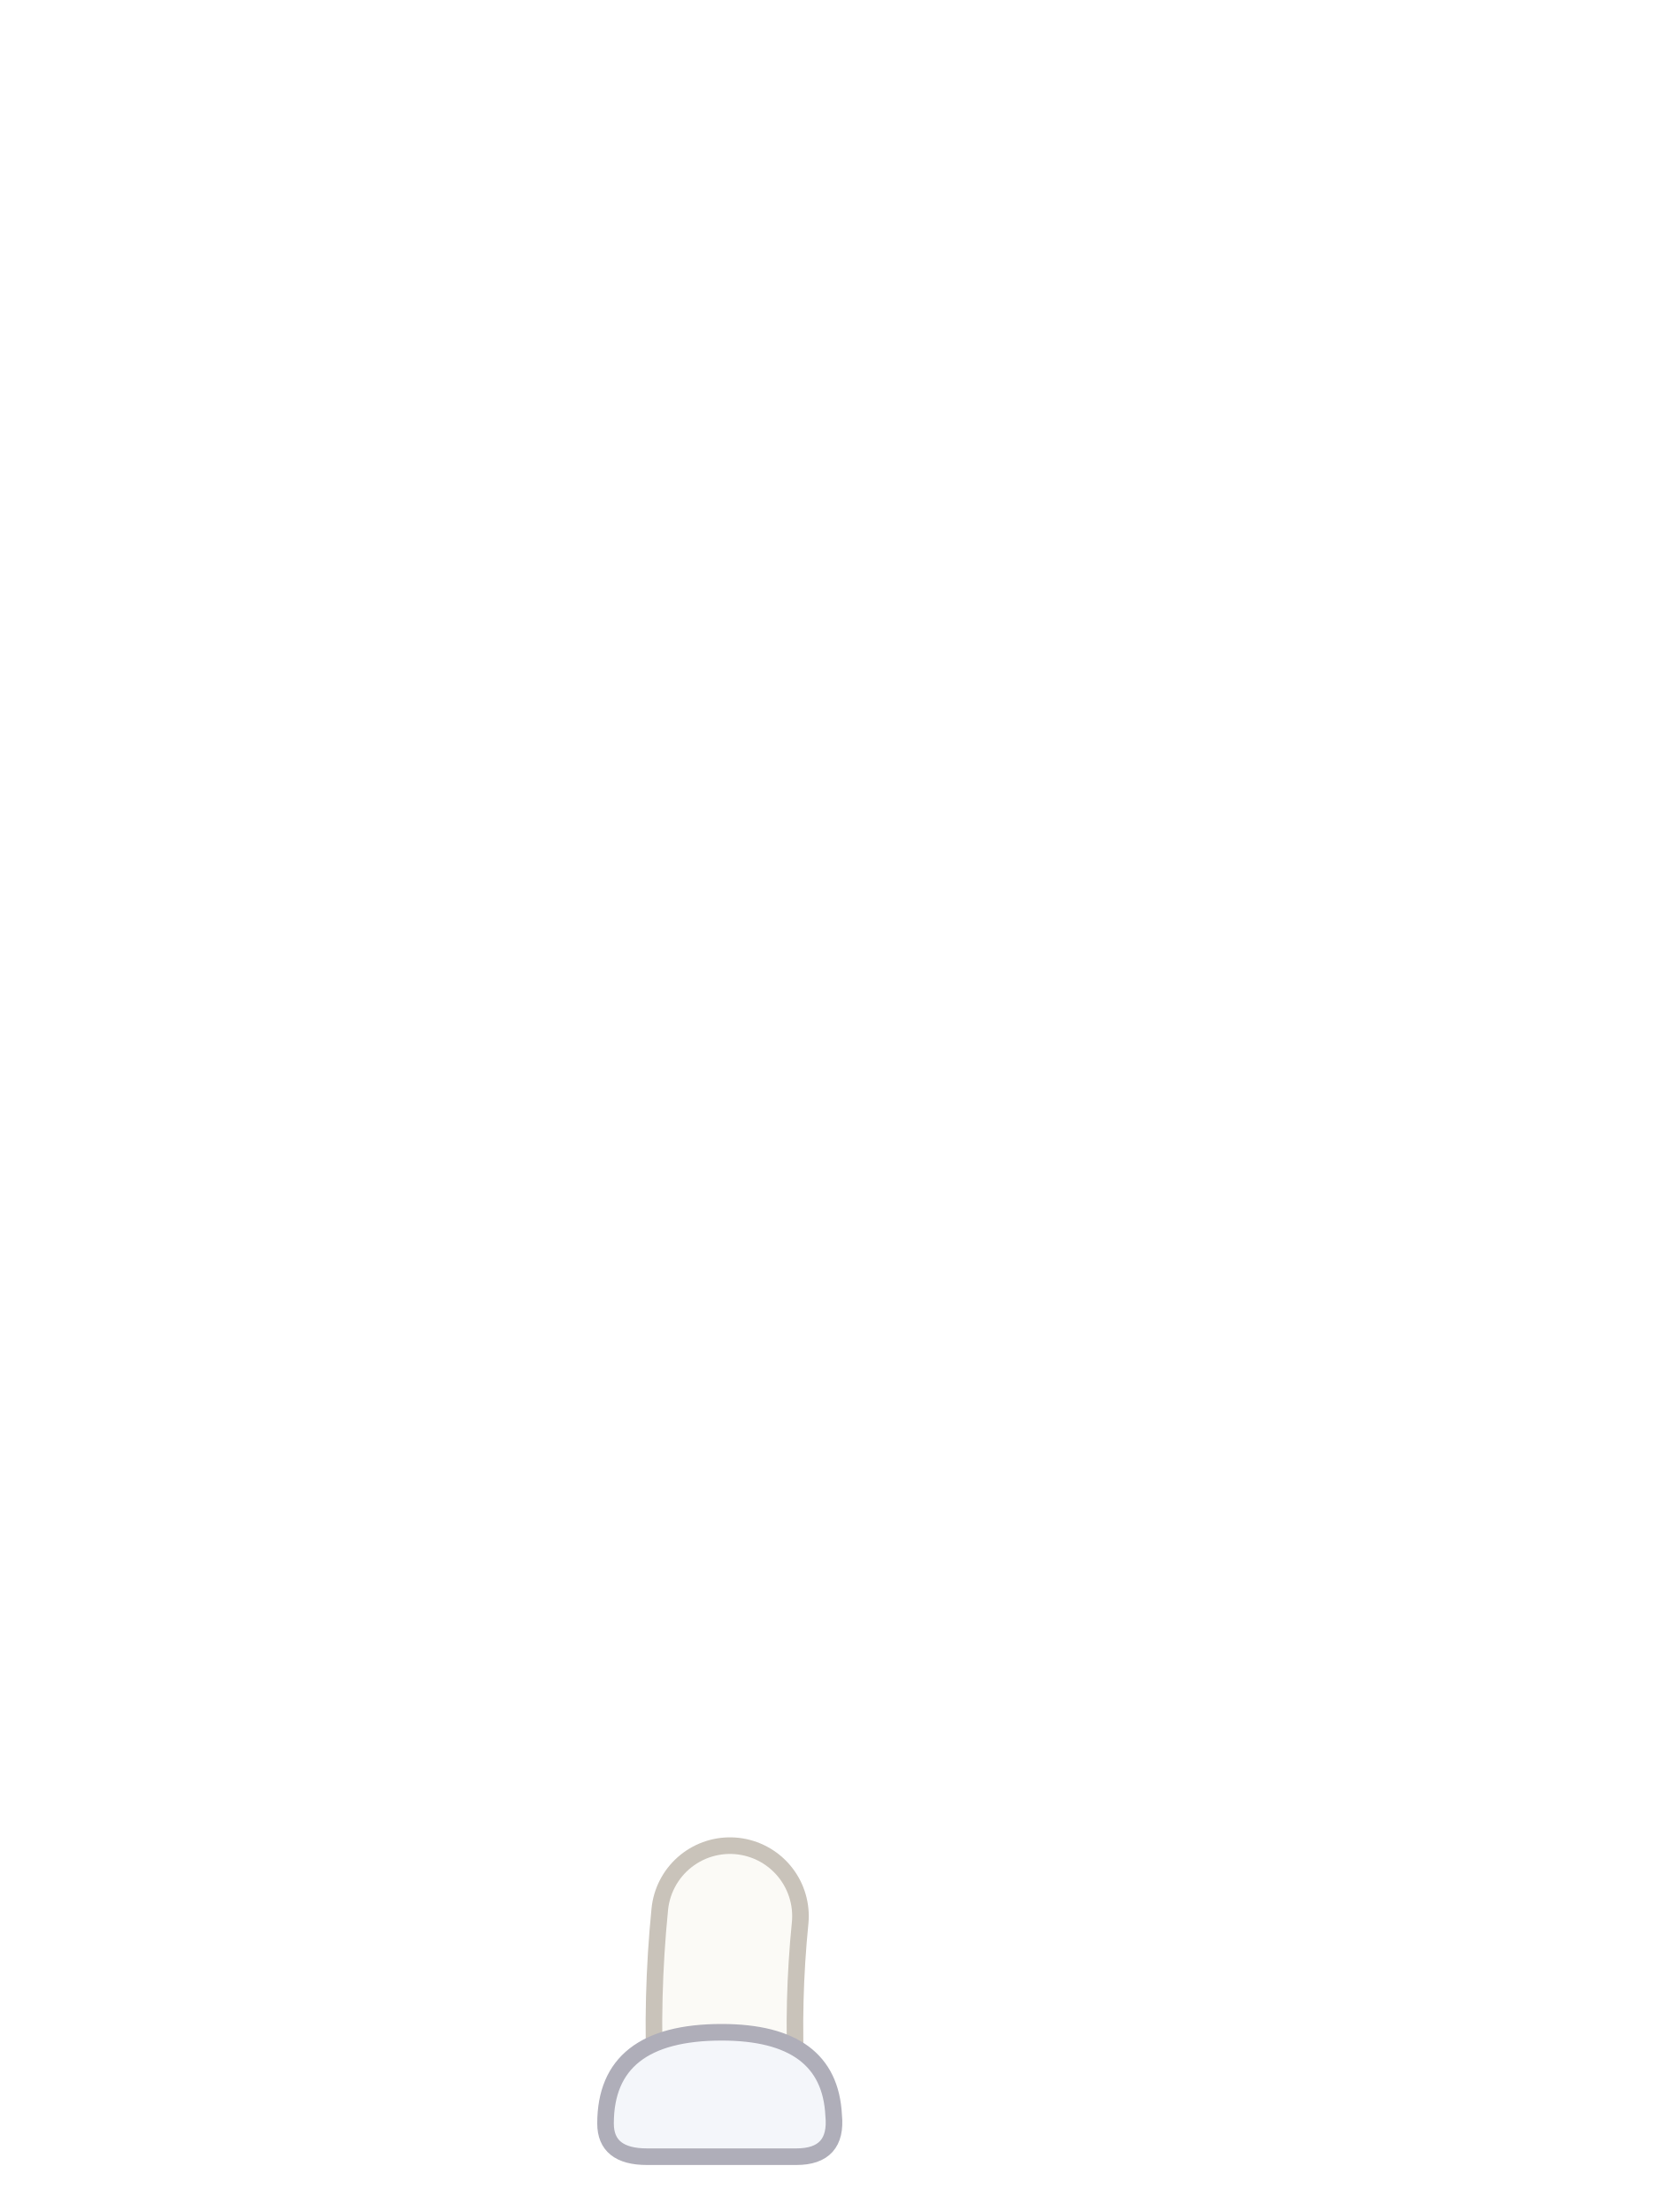
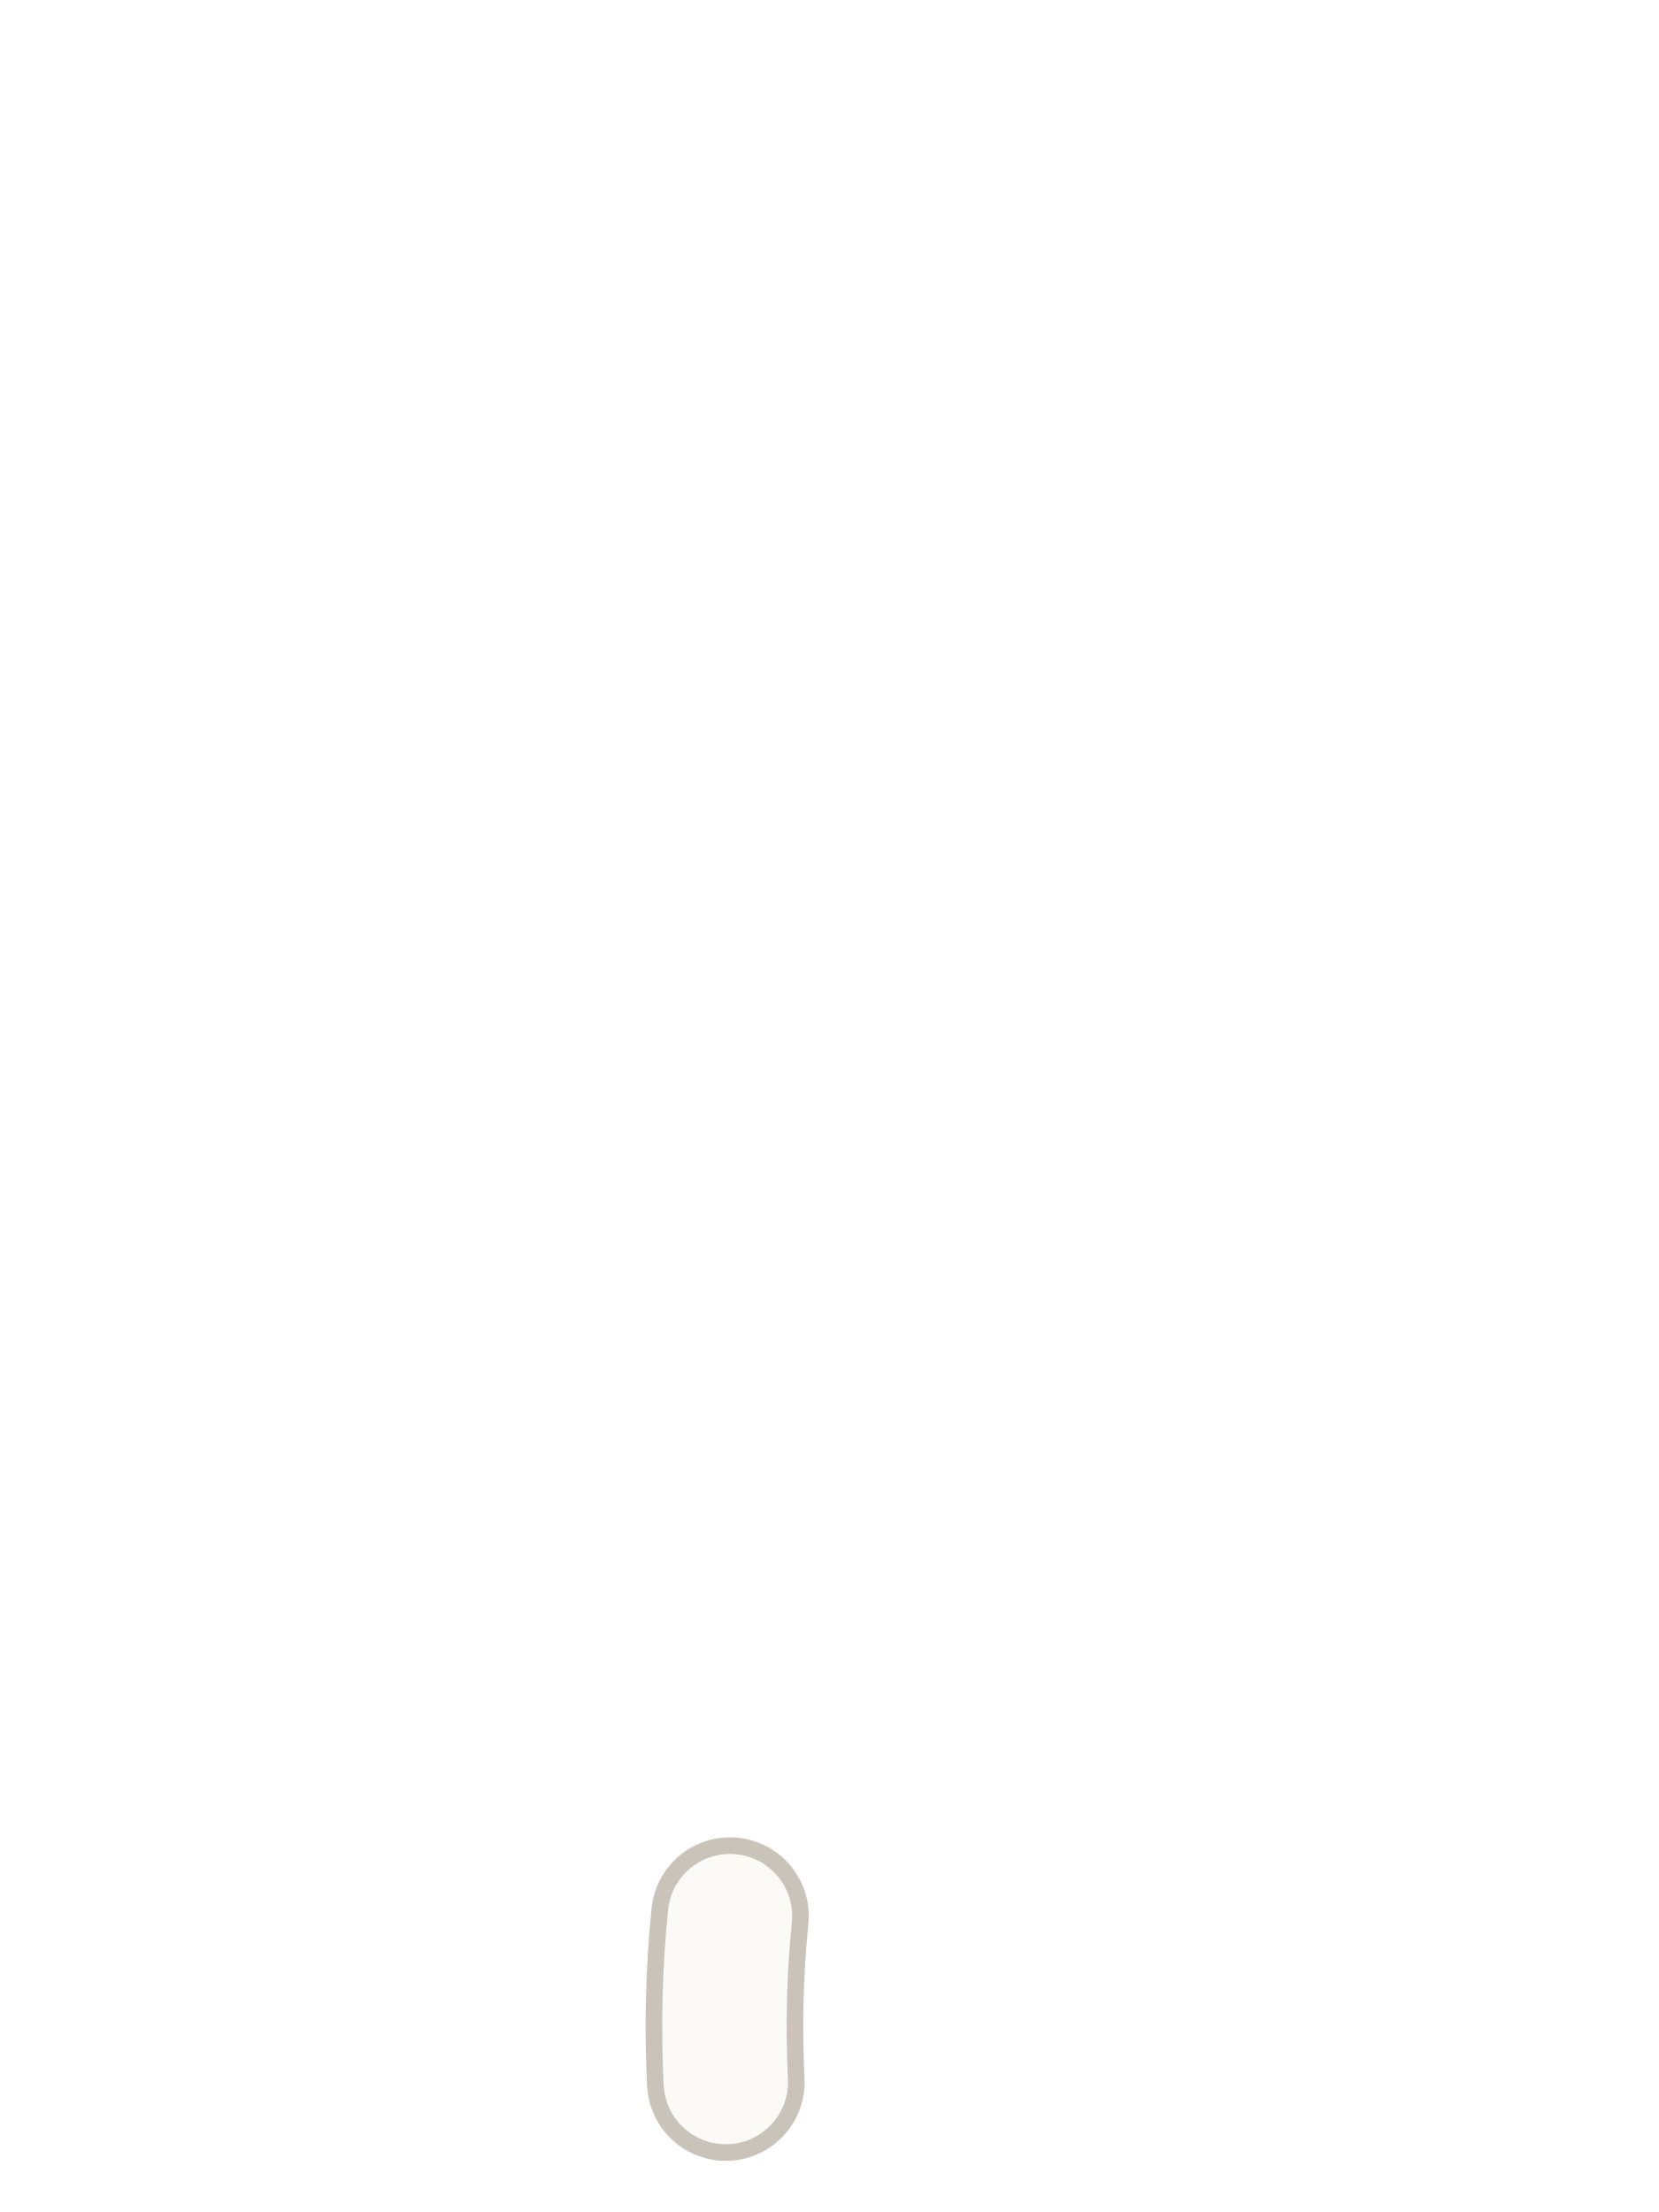
<svg xmlns="http://www.w3.org/2000/svg" viewBox="0 0 240 320">
  <path d="M 105.6 277.2 Q 104.4 289.2 105 301.2" fill="none" stroke="#C9C3BA" stroke-width="22.8" stroke-linecap="round" />
  <path d="M 105.6 277.2 Q 104.4 289.2 105 301.2" fill="none" stroke="#FBFAF6" stroke-width="18" stroke-linecap="round" />
-   <path d="M 87.6 307.2 Q 87.6 294 104.4 294 Q 120 294 120.6 306 Q 121.2 312 115.2 312 L 93.6 312 Q 87.6 312 87.6 307.2 Z" fill="#F4F6FA" stroke="#AFAEB9" stroke-width="2.4" />
</svg>
